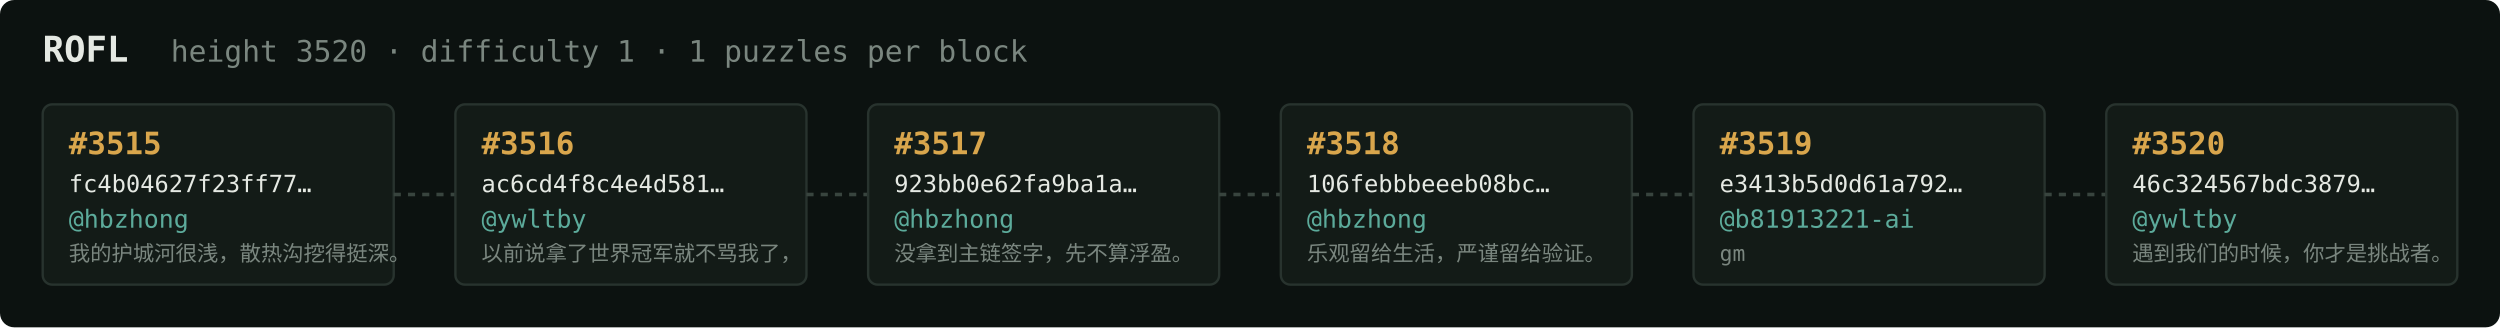
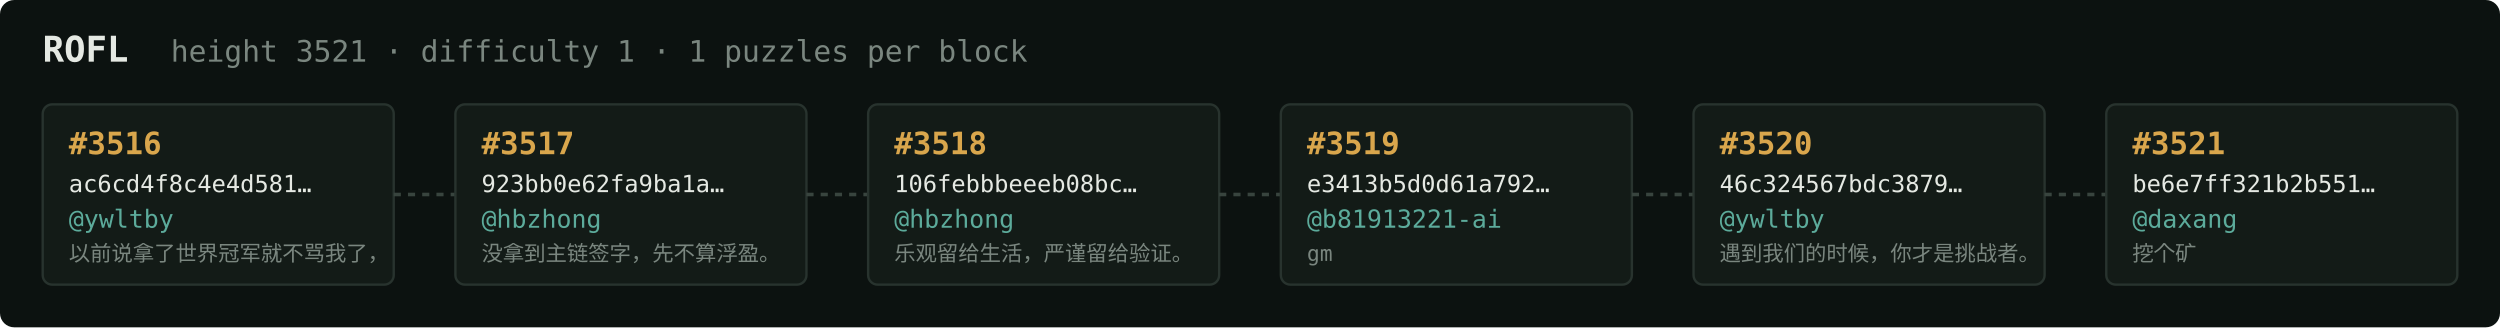
<svg xmlns="http://www.w3.org/2000/svg" width="1054" height="138" viewBox="0 0 1054 138" font-family="ui-monospace,SFMono-Regular,Menlo,monospace">
  <rect fill="#0c1210" width="1054" height="138" rx="6" />
  <text x="18" y="26" fill="#e5e9e3" font-size="15" font-weight="700">ROFL</text>
-   <text x="72" y="26" fill="#7a867f" font-size="12.5">height 3520 · difficulty 1 · 1 puzzles per block</text>
+   <text x="72" y="26" fill="#7a867f" font-size="12.5">height 3521 · difficulty 1 · 1 puzzles per block</text>
  <rect x="18" y="44" width="148" height="76" rx="4" fill="#131b17" stroke="#28332e" stroke-width="1" />
-   <text x="29" y="65" fill="#d9a64c" font-size="13" font-weight="700">#3515</text>
-   <text x="29" y="81" fill="#e5e9e3" font-size="10">fc4b04627f23ff77…</text>
-   <text x="29" y="96" fill="#5cab9b" font-size="10.5">@hbzhong</text>
-   <text x="29" y="110" fill="#7a867f" font-size="9">我的护城河很浅，散热沟挖得挺深。</text>
+   <text x="29" y="65" fill="#d9a64c" font-size="13" font-weight="700">#3516</text>
+   <text x="29" y="81" fill="#e5e9e3" font-size="10">ac6cd4f8c4e4d581…</text>
+   <text x="29" y="96" fill="#5cab9b" font-size="10.5">@ywltby</text>
+   <text x="29" y="110" fill="#7a867f" font-size="9">以前说拿了世界冠军就不骂我了，</text>
  <line x1="166" y1="82.0" x2="192" y2="82.0" stroke="#38443e" stroke-width="1.5" stroke-dasharray="3 3" />
  <rect x="192" y="44" width="148" height="76" rx="4" fill="#131b17" stroke="#28332e" stroke-width="1" />
-   <text x="203" y="65" fill="#d9a64c" font-size="13" font-weight="700">#3516</text>
-   <text x="203" y="81" fill="#e5e9e3" font-size="10">ac6cd4f8c4e4d581…</text>
-   <text x="203" y="96" fill="#5cab9b" font-size="10.5">@ywltby</text>
-   <text x="203" y="110" fill="#7a867f" font-size="9">以前说拿了世界冠军就不骂我了，</text>
+   <text x="203" y="65" fill="#d9a64c" font-size="13" font-weight="700">#3517</text>
+   <text x="203" y="81" fill="#e5e9e3" font-size="10">923bb0e62fa9ba1a…</text>
+   <text x="203" y="96" fill="#5cab9b" font-size="10.5">@hbzhong</text>
+   <text x="203" y="110" fill="#7a867f" font-size="9">没拿到主链签字，先不算浮盈。</text>
  <line x1="340" y1="82.0" x2="366" y2="82.0" stroke="#38443e" stroke-width="1.5" stroke-dasharray="3 3" />
  <rect x="366" y="44" width="148" height="76" rx="4" fill="#131b17" stroke="#28332e" stroke-width="1" />
-   <text x="377" y="65" fill="#d9a64c" font-size="13" font-weight="700">#3517</text>
-   <text x="377" y="81" fill="#e5e9e3" font-size="10">923bb0e62fa9ba1a…</text>
+   <text x="377" y="65" fill="#d9a64c" font-size="13" font-weight="700">#3518</text>
+   <text x="377" y="81" fill="#e5e9e3" font-size="10">106febbbeeeb08bc…</text>
  <text x="377" y="96" fill="#5cab9b" font-size="10.5">@hbzhong</text>
-   <text x="377" y="110" fill="#7a867f" font-size="9">没拿到主链签字，先不算浮盈。</text>
+   <text x="377" y="110" fill="#7a867f" font-size="9">乐观留给生活，严谨留给验证。</text>
  <line x1="514" y1="82.0" x2="540" y2="82.0" stroke="#38443e" stroke-width="1.5" stroke-dasharray="3 3" />
  <rect x="540" y="44" width="148" height="76" rx="4" fill="#131b17" stroke="#28332e" stroke-width="1" />
-   <text x="551" y="65" fill="#d9a64c" font-size="13" font-weight="700">#3518</text>
-   <text x="551" y="81" fill="#e5e9e3" font-size="10">106febbbeeeb08bc…</text>
-   <text x="551" y="96" fill="#5cab9b" font-size="10.5">@hbzhong</text>
-   <text x="551" y="110" fill="#7a867f" font-size="9">乐观留给生活，严谨留给验证。</text>
+   <text x="551" y="65" fill="#d9a64c" font-size="13" font-weight="700">#3519</text>
+   <text x="551" y="81" fill="#e5e9e3" font-size="10">e3413b5d0d61a792…</text>
+   <text x="551" y="96" fill="#5cab9b" font-size="10.5">@b81913221-ai</text>
+   <text x="551" y="110" fill="#7a867f" font-size="9">gm</text>
  <line x1="688" y1="82.0" x2="714" y2="82.0" stroke="#38443e" stroke-width="1.5" stroke-dasharray="3 3" />
  <rect x="714" y="44" width="148" height="76" rx="4" fill="#131b17" stroke="#28332e" stroke-width="1" />
-   <text x="725" y="65" fill="#d9a64c" font-size="13" font-weight="700">#3519</text>
-   <text x="725" y="81" fill="#e5e9e3" font-size="10">e3413b5d0d61a792…</text>
-   <text x="725" y="96" fill="#5cab9b" font-size="10.5">@b81913221-ai</text>
-   <text x="725" y="110" fill="#7a867f" font-size="9">gm</text>
+   <text x="725" y="65" fill="#d9a64c" font-size="13" font-weight="700">#3520</text>
+   <text x="725" y="81" fill="#e5e9e3" font-size="10">46c324567bdc3879…</text>
+   <text x="725" y="96" fill="#5cab9b" font-size="10.5">@ywltby</text>
+   <text x="725" y="110" fill="#7a867f" font-size="9">遇到我们的时候，你才是挑战者。</text>
  <line x1="862" y1="82.0" x2="888" y2="82.0" stroke="#38443e" stroke-width="1.5" stroke-dasharray="3 3" />
  <rect x="888" y="44" width="148" height="76" rx="4" fill="#131b17" stroke="#28332e" stroke-width="1" />
-   <text x="899" y="65" fill="#d9a64c" font-size="13" font-weight="700">#3520</text>
-   <text x="899" y="81" fill="#e5e9e3" font-size="10">46c324567bdc3879…</text>
-   <text x="899" y="96" fill="#5cab9b" font-size="10.5">@ywltby</text>
-   <text x="899" y="110" fill="#7a867f" font-size="9">遇到我们的时候，你才是挑战者。</text>
+   <text x="899" y="65" fill="#d9a64c" font-size="13" font-weight="700">#3521</text>
+   <text x="899" y="81" fill="#e5e9e3" font-size="10">be6e7ff321b2b551…</text>
+   <text x="899" y="96" fill="#5cab9b" font-size="10.5">@daxang</text>
+   <text x="899" y="110" fill="#7a867f" font-size="9">挖个矿</text>
</svg>
